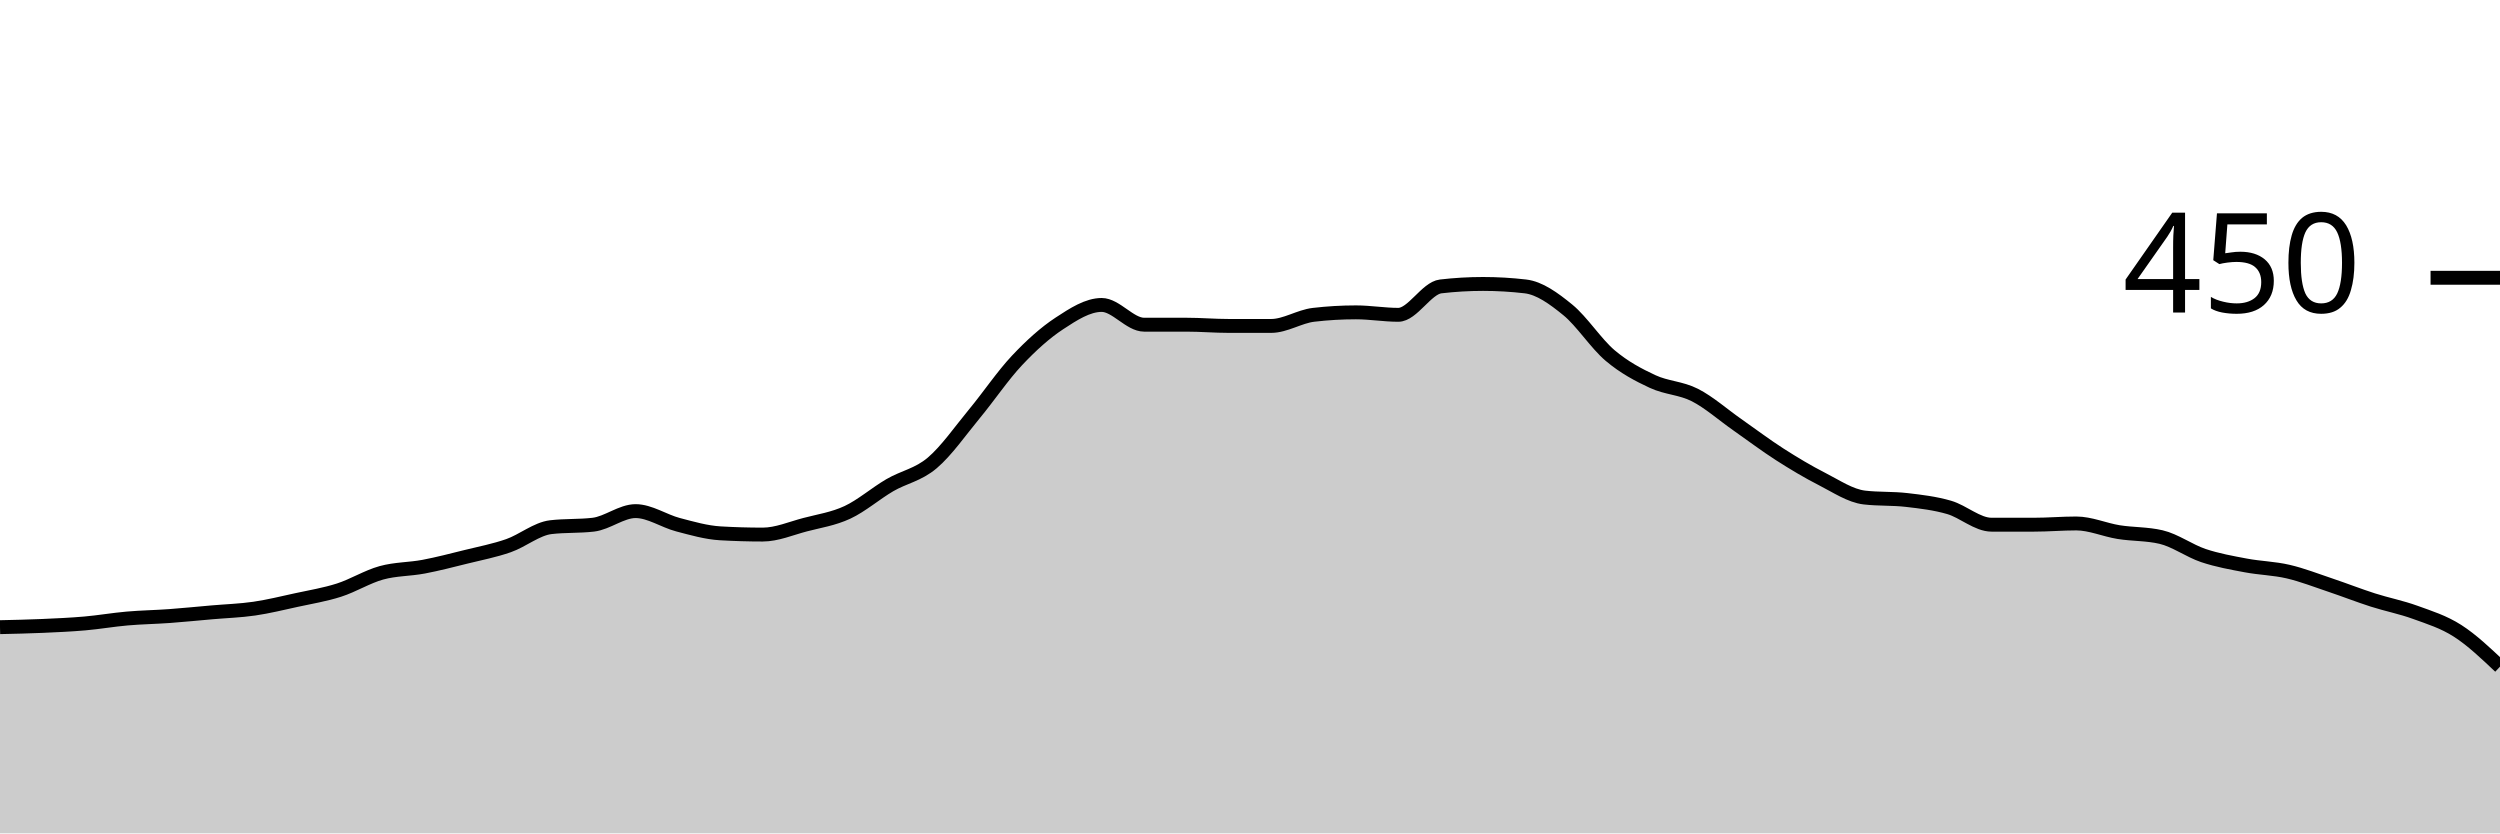
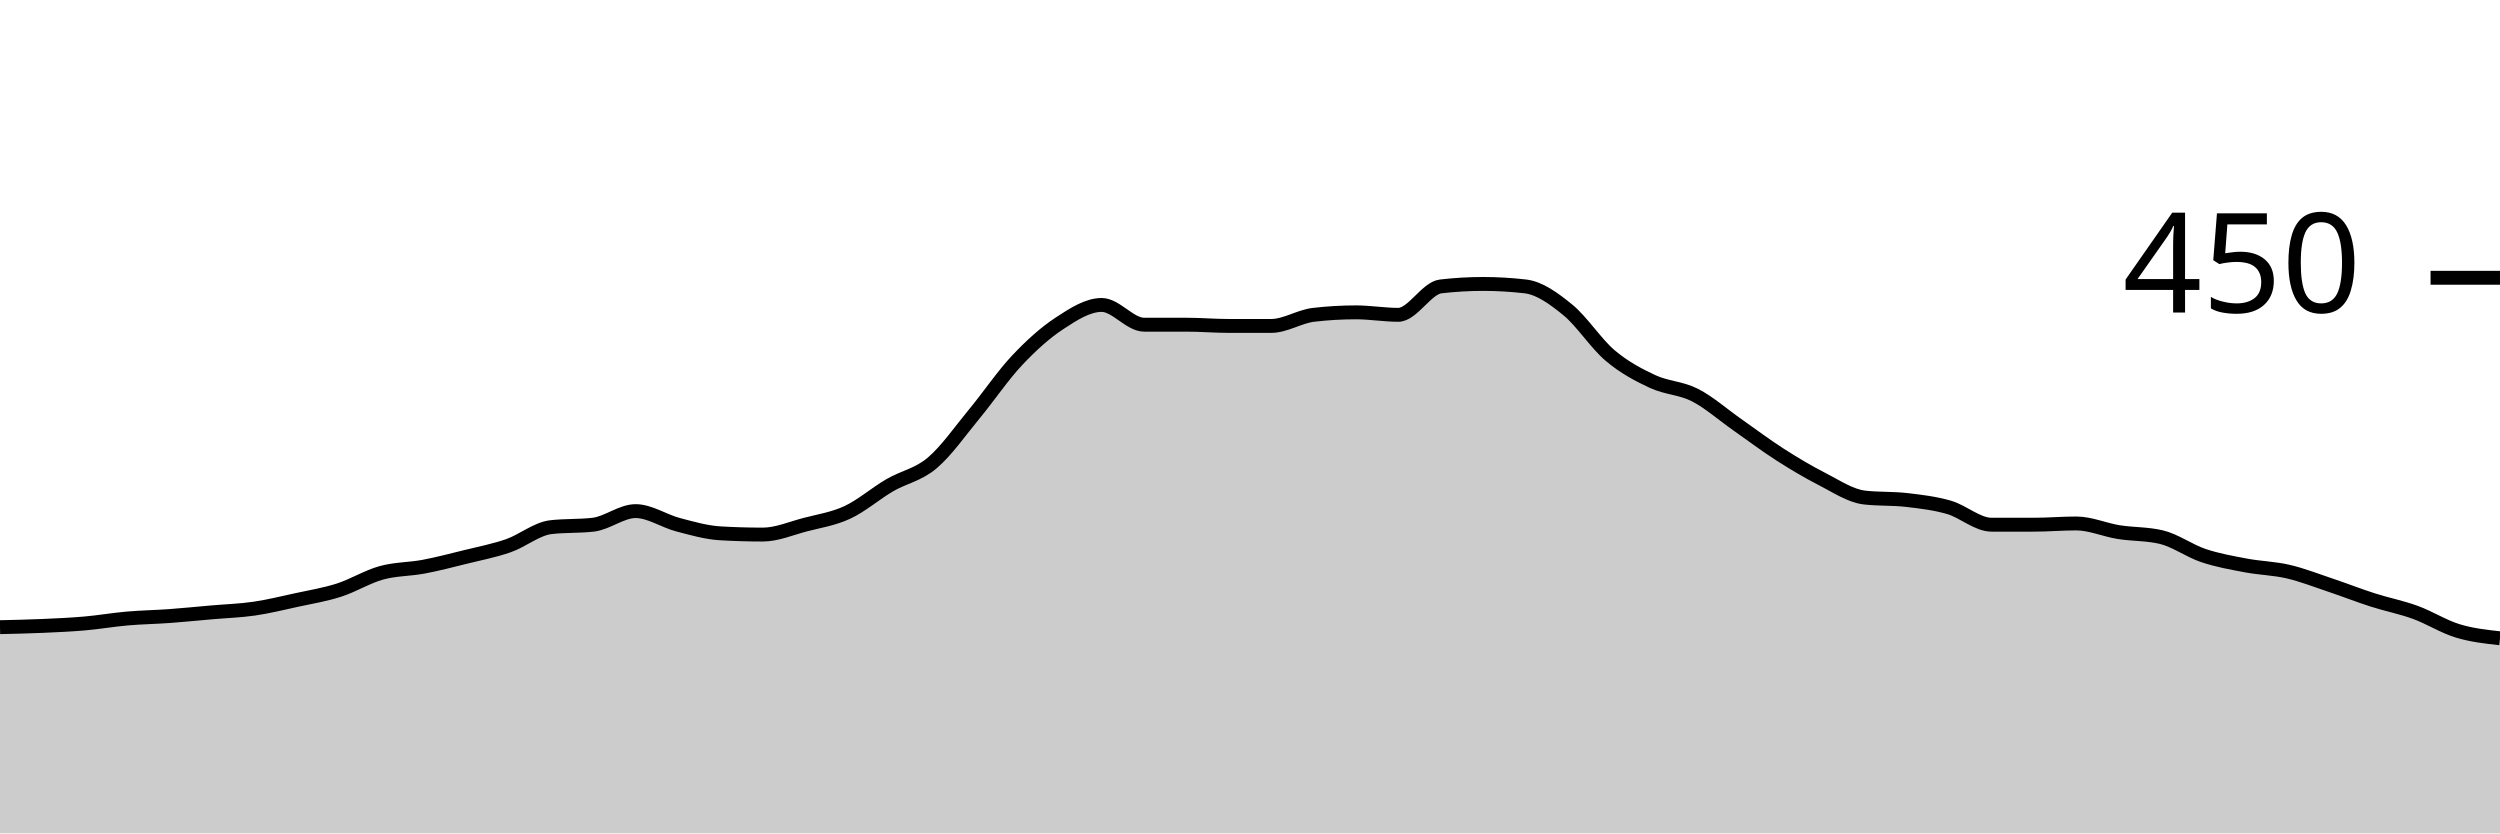
<svg xmlns="http://www.w3.org/2000/svg" viewBox="0 0 180 60">
  <g transform="translate(0,20)">
-     <path class="area" fill="rgba(0, 0, 0, 0.2)" d="M0,25.156C1.017,25.133,2.034,25.111,3.051,25.067C4.068,25.022,5.085,24.978,6.102,24.889C7.119,24.8,8.136,24.622,9.153,24.533C10.169,24.444,11.186,24.43,12.203,24.356C13.22,24.281,14.237,24.178,15.254,24.089C16.271,24,17.288,23.97,18.305,23.822C19.322,23.674,20.339,23.422,21.356,23.2C22.373,22.978,23.39,22.815,24.407,22.489C25.424,22.163,26.441,21.526,27.458,21.244C28.475,20.963,29.492,20.993,30.508,20.8C31.525,20.607,32.542,20.341,33.559,20.089C34.576,19.837,35.593,19.644,36.61,19.289C37.627,18.933,38.644,18.074,39.661,17.956C40.678,17.837,41.695,17.896,42.712,17.778C43.729,17.659,44.746,16.8,45.763,16.8C46.78,16.8,47.797,17.511,48.814,17.778C49.831,18.044,50.847,18.341,51.864,18.4C52.881,18.459,53.898,18.489,54.915,18.489C55.932,18.489,56.949,18.044,57.966,17.778C58.983,17.511,60,17.363,61.017,16.889C62.034,16.415,63.051,15.526,64.068,14.933C65.085,14.341,66.102,14.193,67.119,13.333C68.136,12.474,69.153,11.007,70.169,9.778C71.186,8.548,72.203,7.037,73.22,5.956C74.237,4.874,75.254,3.956,76.271,3.289C77.288,2.622,78.305,1.956,79.322,1.956C80.339,1.956,81.356,3.378,82.373,3.378C83.39,3.378,84.407,3.378,85.424,3.378C86.441,3.378,87.458,3.467,88.475,3.467C89.492,3.467,90.508,3.467,91.525,3.467C92.542,3.467,93.559,2.785,94.576,2.667C95.593,2.548,96.61,2.489,97.627,2.489C98.644,2.489,99.661,2.667,100.678,2.667C101.695,2.667,102.712,0.741,103.729,0.622C104.746,0.504,105.763,0.444,106.78,0.444C107.797,0.444,108.814,0.504,109.831,0.622C110.847,0.741,111.864,1.481,112.881,2.311C113.898,3.141,114.915,4.741,115.932,5.6C116.949,6.459,117.966,6.993,118.983,7.467C120,7.941,121.017,7.926,122.034,8.444C123.051,8.963,124.068,9.867,125.085,10.578C126.102,11.289,127.119,12.059,128.136,12.711C129.153,13.363,130.169,13.97,131.186,14.489C132.203,15.007,133.22,15.704,134.237,15.822C135.254,15.941,136.271,15.881,137.288,16C138.305,16.119,139.322,16.237,140.339,16.533C141.356,16.83,142.373,17.778,143.39,17.778C144.407,17.778,145.424,17.778,146.441,17.778C147.458,17.778,148.475,17.689,149.492,17.689C150.508,17.689,151.525,18.148,152.542,18.311C153.559,18.474,154.576,18.43,155.593,18.667C156.61,18.904,157.627,19.659,158.644,20C159.661,20.341,160.678,20.519,161.695,20.711C162.712,20.904,163.729,20.919,164.746,21.156C165.763,21.393,166.78,21.793,167.797,22.133C168.814,22.474,169.831,22.874,170.847,23.2C171.864,23.526,172.881,23.719,173.898,24.089C174.915,24.459,175.932,24.77,176.949,25.422C177.966,26.074,178.983,27.037,180,28L180,40C178.983,40,177.966,40,176.949,40C175.932,40,174.915,40,173.898,40C172.881,40,171.864,40,170.847,40C169.831,40,168.814,40,167.797,40C166.78,40,165.763,40,164.746,40C163.729,40,162.712,40,161.695,40C160.678,40,159.661,40,158.644,40C157.627,40,156.61,40,155.593,40C154.576,40,153.559,40,152.542,40C151.525,40,150.508,40,149.492,40C148.475,40,147.458,40,146.441,40C145.424,40,144.407,40,143.39,40C142.373,40,141.356,40,140.339,40C139.322,40,138.305,40,137.288,40C136.271,40,135.254,40,134.237,40C133.22,40,132.203,40,131.186,40C130.169,40,129.153,40,128.136,40C127.119,40,126.102,40,125.085,40C124.068,40,123.051,40,122.034,40C121.017,40,120,40,118.983,40C117.966,40,116.949,40,115.932,40C114.915,40,113.898,40,112.881,40C111.864,40,110.847,40,109.831,40C108.814,40,107.797,40,106.78,40C105.763,40,104.746,40,103.729,40C102.712,40,101.695,40,100.678,40C99.661,40,98.644,40,97.627,40C96.61,40,95.593,40,94.576,40C93.559,40,92.542,40,91.525,40C90.508,40,89.492,40,88.475,40C87.458,40,86.441,40,85.424,40C84.407,40,83.39,40,82.373,40C81.356,40,80.339,40,79.322,40C78.305,40,77.288,40,76.271,40C75.254,40,74.237,40,73.22,40C72.203,40,71.186,40,70.169,40C69.153,40,68.136,40,67.119,40C66.102,40,65.085,40,64.068,40C63.051,40,62.034,40,61.017,40C60,40,58.983,40,57.966,40C56.949,40,55.932,40,54.915,40C53.898,40,52.881,40,51.864,40C50.847,40,49.831,40,48.814,40C47.797,40,46.78,40,45.763,40C44.746,40,43.729,40,42.712,40C41.695,40,40.678,40,39.661,40C38.644,40,37.627,40,36.61,40C35.593,40,34.576,40,33.559,40C32.542,40,31.525,40,30.508,40C29.492,40,28.475,40,27.458,40C26.441,40,25.424,40,24.407,40C23.39,40,22.373,40,21.356,40C20.339,40,19.322,40,18.305,40C17.288,40,16.271,40,15.254,40C14.237,40,13.22,40,12.203,40C11.186,40,10.169,40,9.153,40C8.136,40,7.119,40,6.102,40C5.085,40,4.068,40,3.051,40C2.034,40,1.017,40,0,40Z" />
-     <path class="line" stroke="black" fill="none" d="M0,25.156C1.017,25.133,2.034,25.111,3.051,25.067C4.068,25.022,5.085,24.978,6.102,24.889C7.119,24.8,8.136,24.622,9.153,24.533C10.169,24.444,11.186,24.43,12.203,24.356C13.22,24.281,14.237,24.178,15.254,24.089C16.271,24,17.288,23.97,18.305,23.822C19.322,23.674,20.339,23.422,21.356,23.2C22.373,22.978,23.39,22.815,24.407,22.489C25.424,22.163,26.441,21.526,27.458,21.244C28.475,20.963,29.492,20.993,30.508,20.8C31.525,20.607,32.542,20.341,33.559,20.089C34.576,19.837,35.593,19.644,36.61,19.289C37.627,18.933,38.644,18.074,39.661,17.956C40.678,17.837,41.695,17.896,42.712,17.778C43.729,17.659,44.746,16.8,45.763,16.8C46.78,16.8,47.797,17.511,48.814,17.778C49.831,18.044,50.847,18.341,51.864,18.4C52.881,18.459,53.898,18.489,54.915,18.489C55.932,18.489,56.949,18.044,57.966,17.778C58.983,17.511,60,17.363,61.017,16.889C62.034,16.415,63.051,15.526,64.068,14.933C65.085,14.341,66.102,14.193,67.119,13.333C68.136,12.474,69.153,11.007,70.169,9.778C71.186,8.548,72.203,7.037,73.22,5.956C74.237,4.874,75.254,3.956,76.271,3.289C77.288,2.622,78.305,1.956,79.322,1.956C80.339,1.956,81.356,3.378,82.373,3.378C83.39,3.378,84.407,3.378,85.424,3.378C86.441,3.378,87.458,3.467,88.475,3.467C89.492,3.467,90.508,3.467,91.525,3.467C92.542,3.467,93.559,2.785,94.576,2.667C95.593,2.548,96.61,2.489,97.627,2.489C98.644,2.489,99.661,2.667,100.678,2.667C101.695,2.667,102.712,0.741,103.729,0.622C104.746,0.504,105.763,0.444,106.78,0.444C107.797,0.444,108.814,0.504,109.831,0.622C110.847,0.741,111.864,1.481,112.881,2.311C113.898,3.141,114.915,4.741,115.932,5.6C116.949,6.459,117.966,6.993,118.983,7.467C120,7.941,121.017,7.926,122.034,8.444C123.051,8.963,124.068,9.867,125.085,10.578C126.102,11.289,127.119,12.059,128.136,12.711C129.153,13.363,130.169,13.97,131.186,14.489C132.203,15.007,133.22,15.704,134.237,15.822C135.254,15.941,136.271,15.881,137.288,16C138.305,16.119,139.322,16.237,140.339,16.533C141.356,16.83,142.373,17.778,143.39,17.778C144.407,17.778,145.424,17.778,146.441,17.778C147.458,17.778,148.475,17.689,149.492,17.689C150.508,17.689,151.525,18.148,152.542,18.311C153.559,18.474,154.576,18.43,155.593,18.667C156.61,18.904,157.627,19.659,158.644,20C159.661,20.341,160.678,20.519,161.695,20.711C162.712,20.904,163.729,20.919,164.746,21.156C165.763,21.393,166.78,21.793,167.797,22.133C168.814,22.474,169.831,22.874,170.847,23.2C171.864,23.526,172.881,23.719,173.898,24.089C174.915,24.459,175.932,24.77,176.949,25.422C177.966,26.074,178.983,27.037,180,28" />
+     <path class="area" fill="rgba(0, 0, 0, 0.2)" d="M0,25.156C1.017,25.133,2.034,25.111,3.051,25.067C4.068,25.022,5.085,24.978,6.102,24.889C7.119,24.8,8.136,24.622,9.153,24.533C10.169,24.444,11.186,24.43,12.203,24.356C13.22,24.281,14.237,24.178,15.254,24.089C16.271,24,17.288,23.97,18.305,23.822C19.322,23.674,20.339,23.422,21.356,23.2C22.373,22.978,23.39,22.815,24.407,22.489C25.424,22.163,26.441,21.526,27.458,21.244C28.475,20.963,29.492,20.993,30.508,20.8C31.525,20.607,32.542,20.341,33.559,20.089C34.576,19.837,35.593,19.644,36.61,19.289C37.627,18.933,38.644,18.074,39.661,17.956C40.678,17.837,41.695,17.896,42.712,17.778C43.729,17.659,44.746,16.8,45.763,16.8C46.78,16.8,47.797,17.511,48.814,17.778C49.831,18.044,50.847,18.341,51.864,18.4C52.881,18.459,53.898,18.489,54.915,18.489C55.932,18.489,56.949,18.044,57.966,17.778C58.983,17.511,60,17.363,61.017,16.889C62.034,16.415,63.051,15.526,64.068,14.933C65.085,14.341,66.102,14.193,67.119,13.333C68.136,12.474,69.153,11.007,70.169,9.778C71.186,8.548,72.203,7.037,73.22,5.956C74.237,4.874,75.254,3.956,76.271,3.289C77.288,2.622,78.305,1.956,79.322,1.956C80.339,1.956,81.356,3.378,82.373,3.378C83.39,3.378,84.407,3.378,85.424,3.378C86.441,3.378,87.458,3.467,88.475,3.467C89.492,3.467,90.508,3.467,91.525,3.467C92.542,3.467,93.559,2.785,94.576,2.667C95.593,2.548,96.61,2.489,97.627,2.489C98.644,2.489,99.661,2.667,100.678,2.667C101.695,2.667,102.712,0.741,103.729,0.622C104.746,0.504,105.763,0.444,106.78,0.444C107.797,0.444,108.814,0.504,109.831,0.622C110.847,0.741,111.864,1.481,112.881,2.311C113.898,3.141,114.915,4.741,115.932,5.6C116.949,6.459,117.966,6.993,118.983,7.467C120,7.941,121.017,7.926,122.034,8.444C123.051,8.963,124.068,9.867,125.085,10.578C126.102,11.289,127.119,12.059,128.136,12.711C129.153,13.363,130.169,13.97,131.186,14.489C132.203,15.007,133.22,15.704,134.237,15.822C135.254,15.941,136.271,15.881,137.288,16C138.305,16.119,139.322,16.237,140.339,16.533C141.356,16.83,142.373,17.778,143.39,17.778C144.407,17.778,145.424,17.778,146.441,17.778C147.458,17.778,148.475,17.689,149.492,17.689C150.508,17.689,151.525,18.148,152.542,18.311C153.559,18.474,154.576,18.43,155.593,18.667C156.61,18.904,157.627,19.659,158.644,20C159.661,20.341,160.678,20.519,161.695,20.711C162.712,20.904,163.729,20.919,164.746,21.156C165.763,21.393,166.78,21.793,167.797,22.133C168.814,22.474,169.831,22.874,170.847,23.2C171.864,23.526,172.881,23.719,173.898,24.089C174.915,24.459,175.932,25.111,176.949,25.422C177.966,25.733,178.983,25.844,180,25.956L180,40C178.983,40,177.966,40,176.949,40C175.932,40,174.915,40,173.898,40C172.881,40,171.864,40,170.847,40C169.831,40,168.814,40,167.797,40C166.78,40,165.763,40,164.746,40C163.729,40,162.712,40,161.695,40C160.678,40,159.661,40,158.644,40C157.627,40,156.61,40,155.593,40C154.576,40,153.559,40,152.542,40C151.525,40,150.508,40,149.492,40C148.475,40,147.458,40,146.441,40C145.424,40,144.407,40,143.39,40C142.373,40,141.356,40,140.339,40C139.322,40,138.305,40,137.288,40C136.271,40,135.254,40,134.237,40C133.22,40,132.203,40,131.186,40C130.169,40,129.153,40,128.136,40C127.119,40,126.102,40,125.085,40C124.068,40,123.051,40,122.034,40C121.017,40,120,40,118.983,40C117.966,40,116.949,40,115.932,40C114.915,40,113.898,40,112.881,40C111.864,40,110.847,40,109.831,40C108.814,40,107.797,40,106.78,40C105.763,40,104.746,40,103.729,40C102.712,40,101.695,40,100.678,40C99.661,40,98.644,40,97.627,40C96.61,40,95.593,40,94.576,40C93.559,40,92.542,40,91.525,40C90.508,40,89.492,40,88.475,40C87.458,40,86.441,40,85.424,40C84.407,40,83.39,40,82.373,40C81.356,40,80.339,40,79.322,40C78.305,40,77.288,40,76.271,40C75.254,40,74.237,40,73.22,40C72.203,40,71.186,40,70.169,40C69.153,40,68.136,40,67.119,40C66.102,40,65.085,40,64.068,40C63.051,40,62.034,40,61.017,40C60,40,58.983,40,57.966,40C56.949,40,55.932,40,54.915,40C53.898,40,52.881,40,51.864,40C50.847,40,49.831,40,48.814,40C47.797,40,46.78,40,45.763,40C44.746,40,43.729,40,42.712,40C41.695,40,40.678,40,39.661,40C38.644,40,37.627,40,36.61,40C35.593,40,34.576,40,33.559,40C32.542,40,31.525,40,30.508,40C29.492,40,28.475,40,27.458,40C26.441,40,25.424,40,24.407,40C23.39,40,22.373,40,21.356,40C20.339,40,19.322,40,18.305,40C17.288,40,16.271,40,15.254,40C14.237,40,13.22,40,12.203,40C11.186,40,10.169,40,9.153,40C8.136,40,7.119,40,6.102,40C5.085,40,4.068,40,3.051,40C2.034,40,1.017,40,0,40Z" />
+     <path class="line" stroke="black" fill="none" d="M0,25.156C1.017,25.133,2.034,25.111,3.051,25.067C4.068,25.022,5.085,24.978,6.102,24.889C7.119,24.8,8.136,24.622,9.153,24.533C10.169,24.444,11.186,24.43,12.203,24.356C13.22,24.281,14.237,24.178,15.254,24.089C16.271,24,17.288,23.97,18.305,23.822C19.322,23.674,20.339,23.422,21.356,23.2C22.373,22.978,23.39,22.815,24.407,22.489C25.424,22.163,26.441,21.526,27.458,21.244C28.475,20.963,29.492,20.993,30.508,20.8C31.525,20.607,32.542,20.341,33.559,20.089C34.576,19.837,35.593,19.644,36.61,19.289C37.627,18.933,38.644,18.074,39.661,17.956C40.678,17.837,41.695,17.896,42.712,17.778C43.729,17.659,44.746,16.8,45.763,16.8C46.78,16.8,47.797,17.511,48.814,17.778C49.831,18.044,50.847,18.341,51.864,18.4C52.881,18.459,53.898,18.489,54.915,18.489C55.932,18.489,56.949,18.044,57.966,17.778C58.983,17.511,60,17.363,61.017,16.889C62.034,16.415,63.051,15.526,64.068,14.933C65.085,14.341,66.102,14.193,67.119,13.333C68.136,12.474,69.153,11.007,70.169,9.778C71.186,8.548,72.203,7.037,73.22,5.956C74.237,4.874,75.254,3.956,76.271,3.289C77.288,2.622,78.305,1.956,79.322,1.956C80.339,1.956,81.356,3.378,82.373,3.378C83.39,3.378,84.407,3.378,85.424,3.378C86.441,3.378,87.458,3.467,88.475,3.467C89.492,3.467,90.508,3.467,91.525,3.467C92.542,3.467,93.559,2.785,94.576,2.667C95.593,2.548,96.61,2.489,97.627,2.489C98.644,2.489,99.661,2.667,100.678,2.667C101.695,2.667,102.712,0.741,103.729,0.622C104.746,0.504,105.763,0.444,106.78,0.444C107.797,0.444,108.814,0.504,109.831,0.622C110.847,0.741,111.864,1.481,112.881,2.311C113.898,3.141,114.915,4.741,115.932,5.6C116.949,6.459,117.966,6.993,118.983,7.467C120,7.941,121.017,7.926,122.034,8.444C123.051,8.963,124.068,9.867,125.085,10.578C126.102,11.289,127.119,12.059,128.136,12.711C129.153,13.363,130.169,13.97,131.186,14.489C132.203,15.007,133.22,15.704,134.237,15.822C135.254,15.941,136.271,15.881,137.288,16C138.305,16.119,139.322,16.237,140.339,16.533C141.356,16.83,142.373,17.778,143.39,17.778C144.407,17.778,145.424,17.778,146.441,17.778C147.458,17.778,148.475,17.689,149.492,17.689C150.508,17.689,151.525,18.148,152.542,18.311C153.559,18.474,154.576,18.43,155.593,18.667C156.61,18.904,157.627,19.659,158.644,20C159.661,20.341,160.678,20.519,161.695,20.711C162.712,20.904,163.729,20.919,164.746,21.156C165.763,21.393,166.78,21.793,167.797,22.133C168.814,22.474,169.831,22.874,170.847,23.2C171.864,23.526,172.881,23.719,173.898,24.089C174.915,24.459,175.932,25.111,176.949,25.422C177.966,25.733,178.983,25.844,180,25.956" />
    <path class="axis-ceiling" stroke-width="1" stroke="black" fill="none" d="M175,0L180,0" />
    <text class="axis-ceiling-label" font-family="sans-serif" text-anchor="end" font-size="10px" x="170" y="2.5">450</text>
  </g>
</svg>
